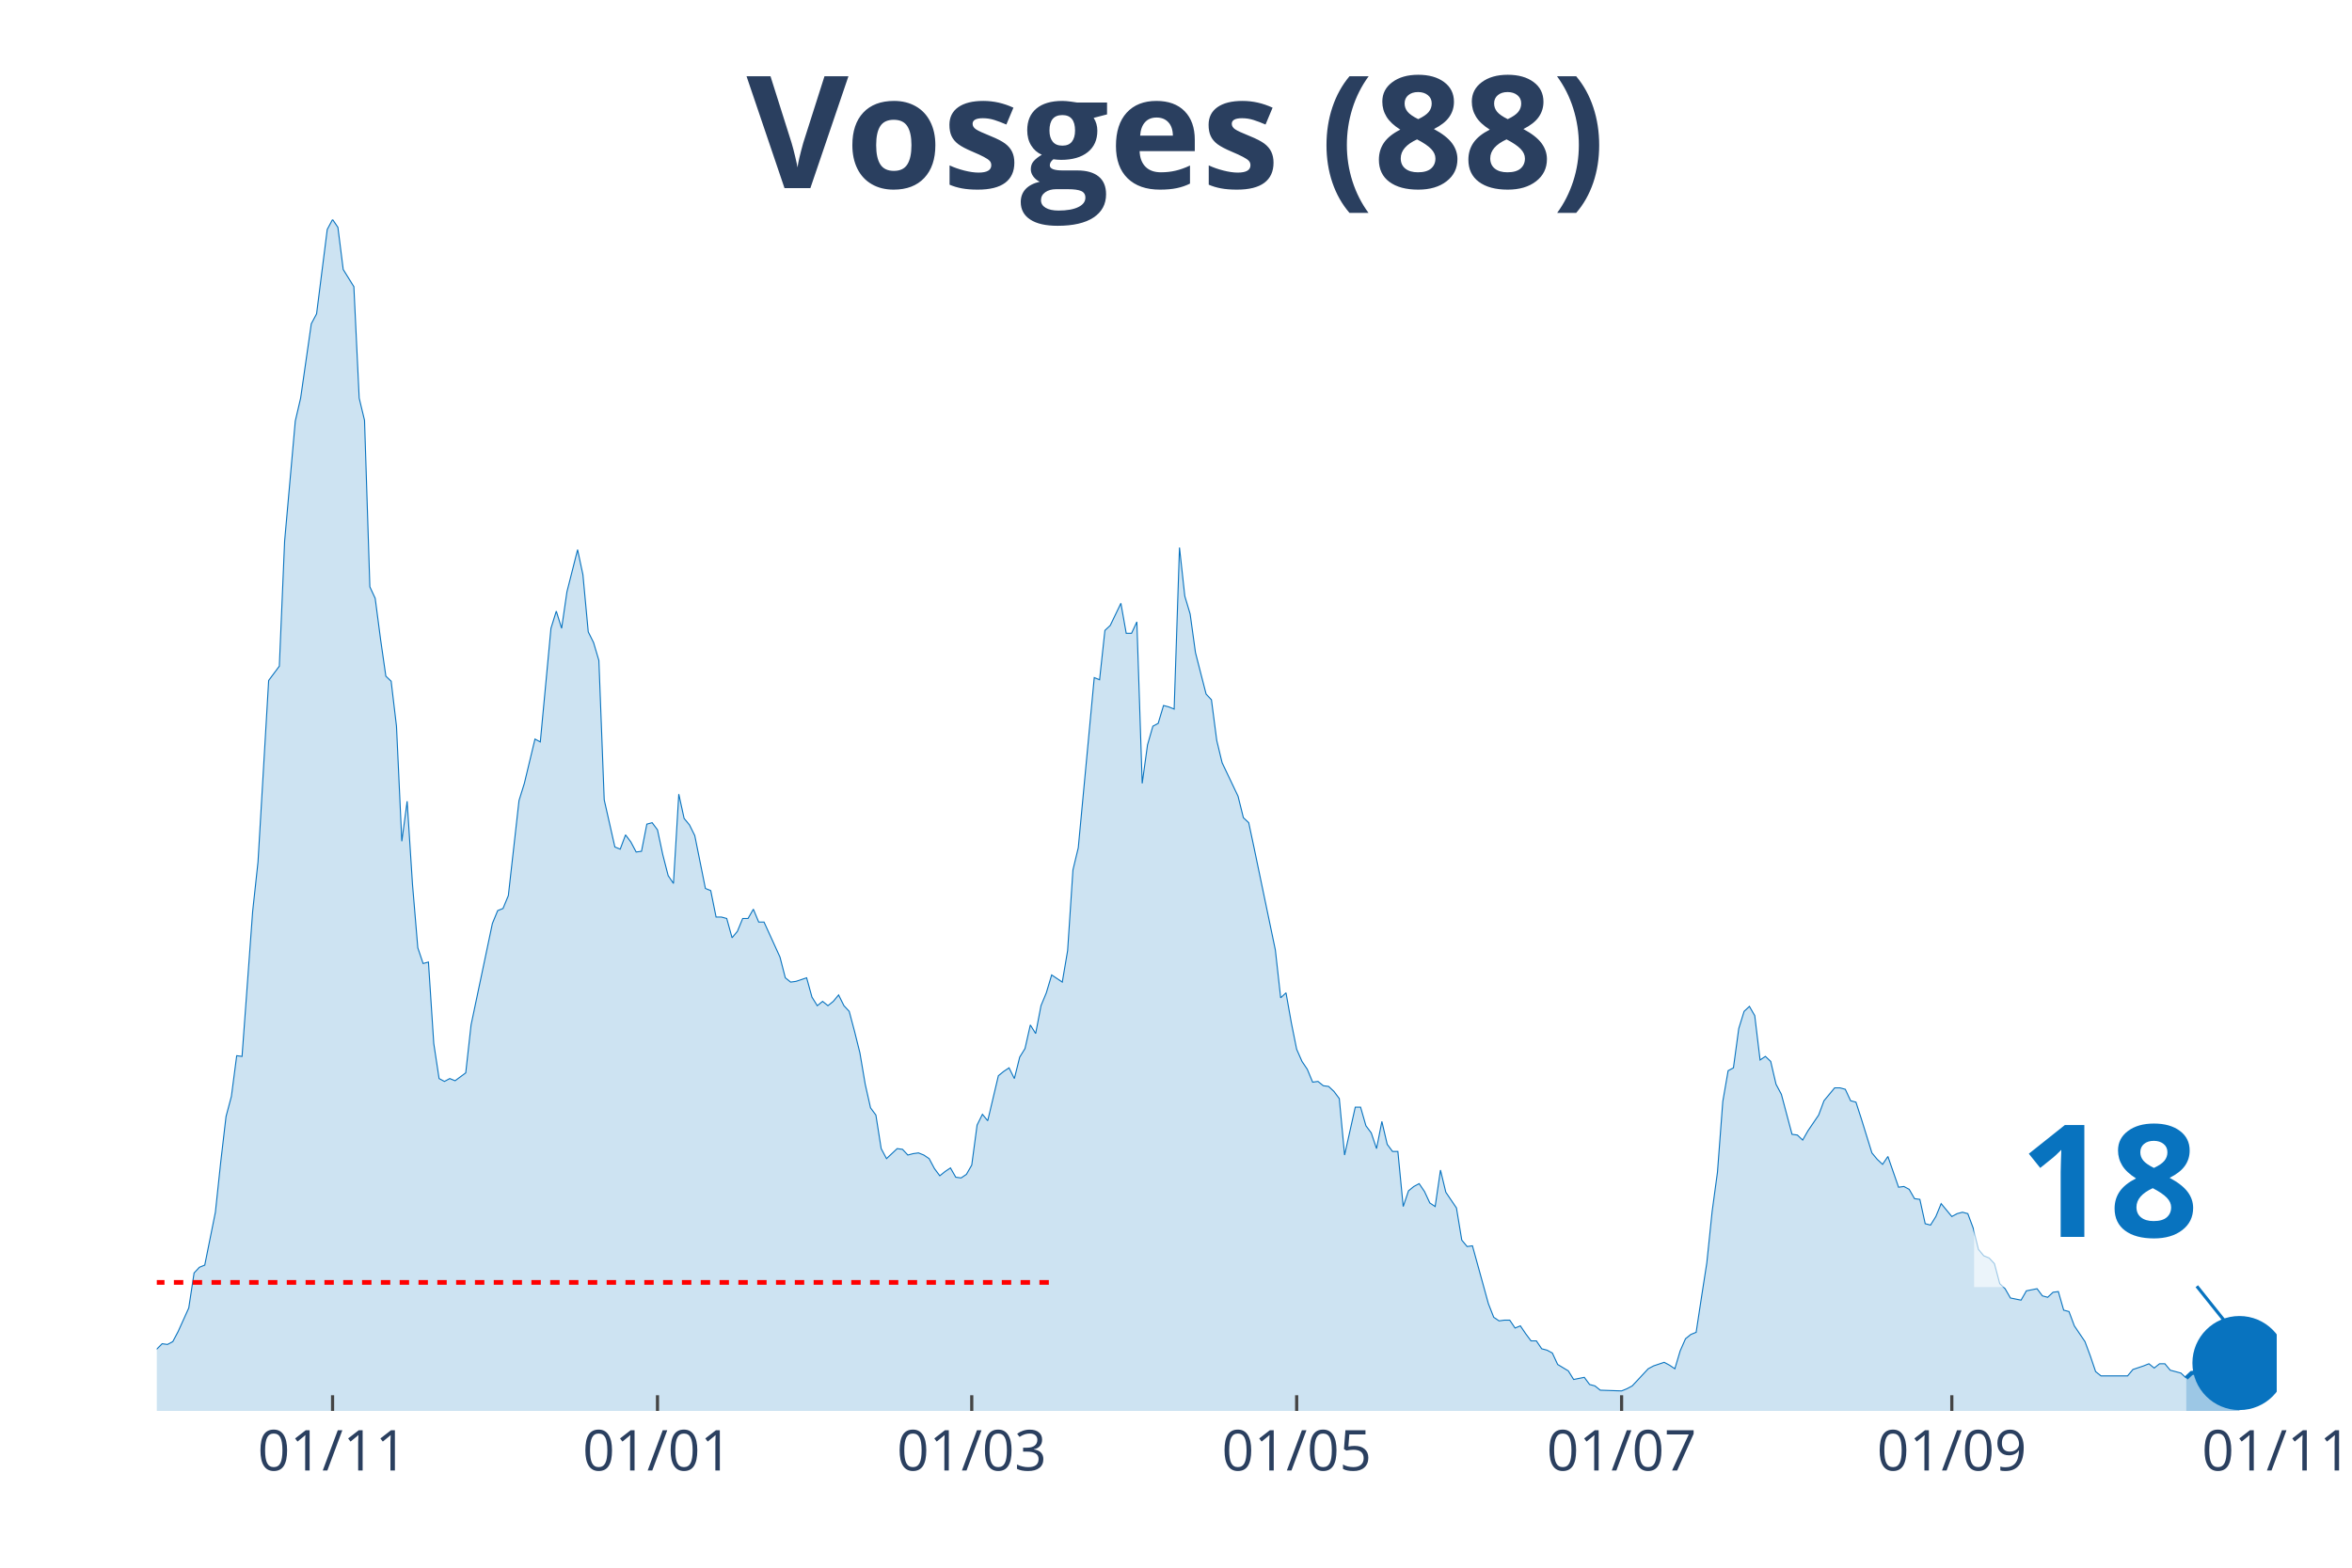
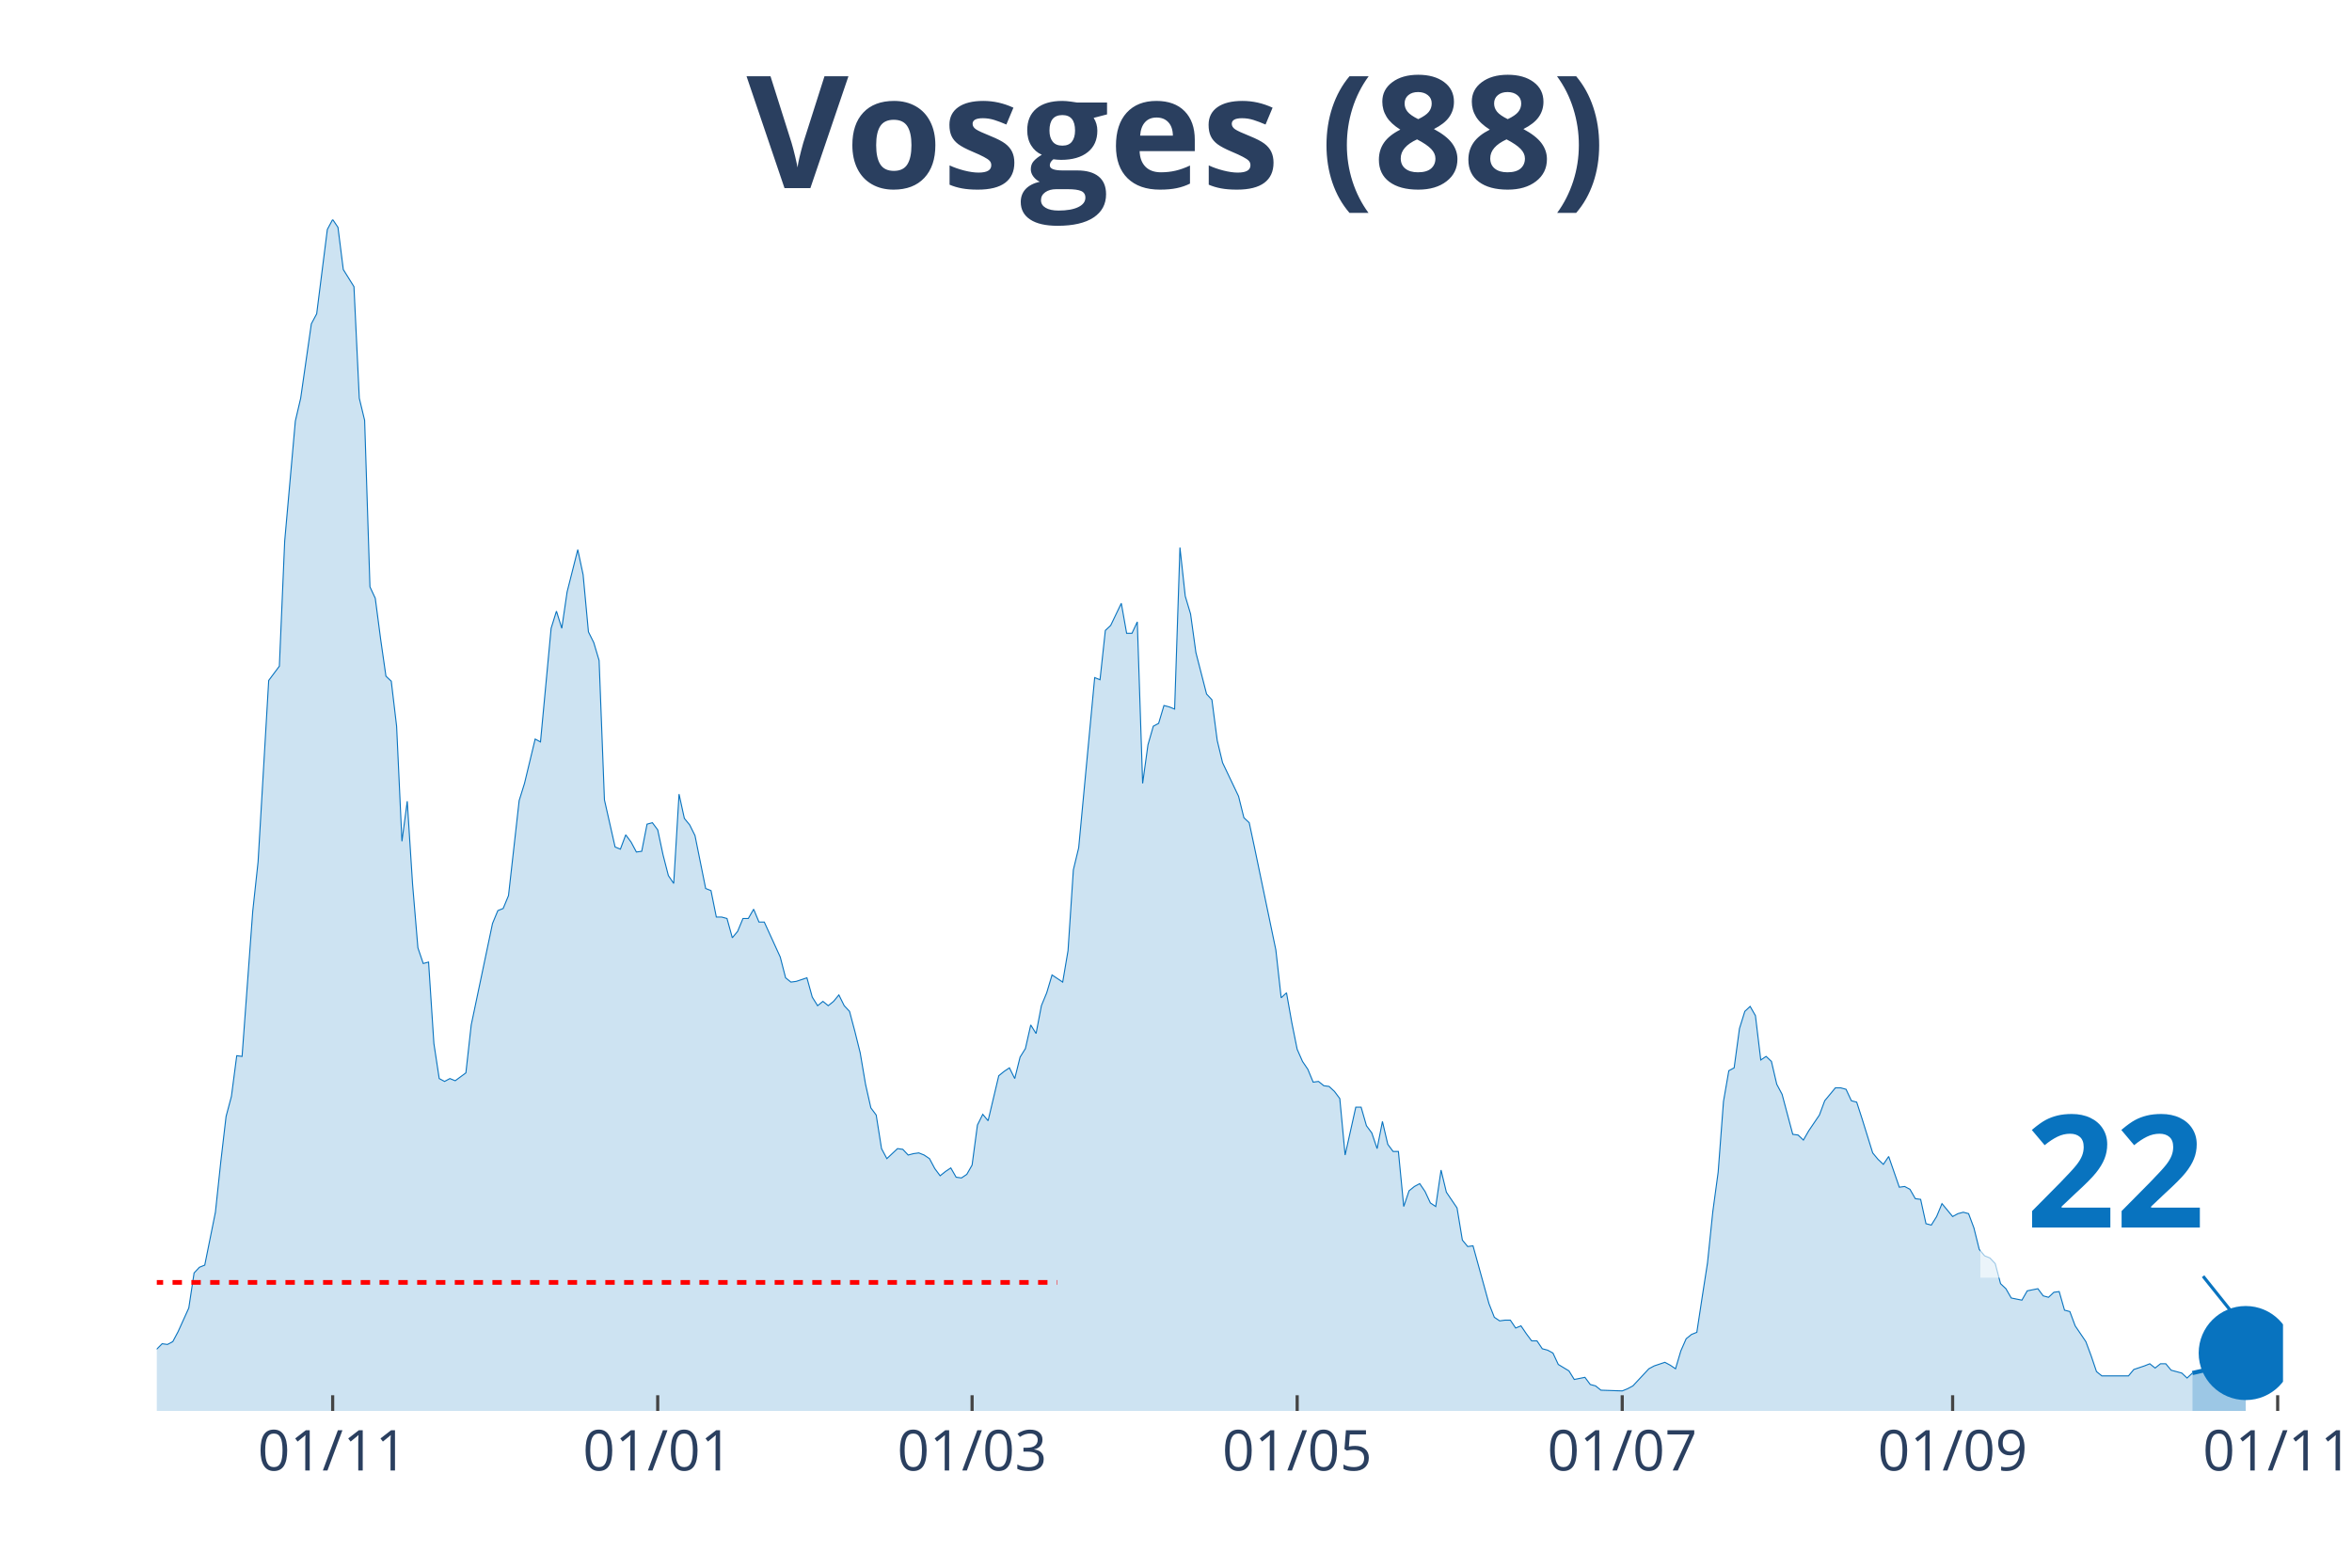
<svg xmlns="http://www.w3.org/2000/svg" class="main-svg" width="1125" height="750" style="" viewBox="0 0 750 500">
  <rect x="0" y="0" width="750" height="500" style="fill: rgb(0, 0, 0); fill-opacity: 0;" />
-   <defs id="defs-bd397e">
+   <defs id="defs-f1aad2">
    <g class="clips">
-       <clipPath id="clipbd397exyplot" class="plotclip">
-         <rect width="676" height="380" />
+       <clipPath id="clipf1aad2xyplot" class="plotclip">
+         <rect width="678" height="380" />
      </clipPath>
-       <clipPath class="axesclip" id="clipbd397ex">
-         <rect x="50" y="0" width="676" height="500" />
+       <clipPath class="axesclip" id="clipf1aad2x">
+         <rect x="50" y="0" width="678" height="500" />
      </clipPath>
-       <clipPath class="axesclip" id="clipbd397ey">
+       <clipPath class="axesclip" id="clipf1aad2y">
        <rect x="0" y="70" width="750" height="380" />
      </clipPath>
-       <clipPath class="axesclip" id="clipbd397exy">
-         <rect x="50" y="70" width="676" height="380" />
+       <clipPath class="axesclip" id="clipf1aad2xy">
+         <rect x="50" y="70" width="678" height="380" />
      </clipPath>
    </g>
    <g class="gradients" />
  </defs>
  <g class="bglayer">
-     <rect class="bg" x="50" y="70" width="676" height="380" style="fill: rgb(0, 0, 0); fill-opacity: 0; stroke-width: 0;" />
+     <rect class="bg" x="50" y="70" width="678" height="380" style="fill: rgb(0, 0, 0); fill-opacity: 0; stroke-width: 0;" />
  </g>
  <g class="layer-below">
    <g class="imagelayer" />
    <g class="shapelayer" />
  </g>
  <g class="cartesianlayer">
    <g class="subplot xy">
      <g class="layer-subplot">
        <g class="shapelayer" />
        <g class="imagelayer" />
      </g>
      <g class="gridlayer">
        <g class="x">
-           <path class="xgrid crisp" transform="translate(106.05,0)" d="M0,70v380" style="stroke: rgb(255, 255, 255); stroke-opacity: 1; stroke-width: 1px;" />
-           <path class="xgrid crisp" transform="translate(209.66,0)" d="M0,70v380" style="stroke: rgb(255, 255, 255); stroke-opacity: 1; stroke-width: 1px;" />
-           <path class="xgrid crisp" transform="translate(309.87,0)" d="M0,70v380" style="stroke: rgb(255, 255, 255); stroke-opacity: 1; stroke-width: 1px;" />
-           <path class="xgrid crisp" transform="translate(413.48,0)" d="M0,70v380" style="stroke: rgb(255, 255, 255); stroke-opacity: 1; stroke-width: 1px;" />
-           <path class="xgrid crisp" transform="translate(517.09,0)" d="M0,70v380" style="stroke: rgb(255, 255, 255); stroke-opacity: 1; stroke-width: 1px;" />
-           <path class="xgrid crisp" transform="translate(622.39,0)" d="M0,70v380" style="stroke: rgb(255, 255, 255); stroke-opacity: 1; stroke-width: 1px;" />
+           <path class="xgrid crisp" transform="translate(106.08,0)" d="M0,70v380" style="stroke: rgb(255, 255, 255); stroke-opacity: 1; stroke-width: 1px;" />
+           <path class="xgrid crisp" transform="translate(209.73,0)" d="M0,70v380" style="stroke: rgb(255, 255, 255); stroke-opacity: 1; stroke-width: 1px;" />
+           <path class="xgrid crisp" transform="translate(309.98,0)" d="M0,70v380" style="stroke: rgb(255, 255, 255); stroke-opacity: 1; stroke-width: 1px;" />
+           <path class="xgrid crisp" transform="translate(413.64,0)" d="M0,70v380" style="stroke: rgb(255, 255, 255); stroke-opacity: 1; stroke-width: 1px;" />
+           <path class="xgrid crisp" transform="translate(517.29,0)" d="M0,70v380" style="stroke: rgb(255, 255, 255); stroke-opacity: 1; stroke-width: 1px;" />
+           <path class="xgrid crisp" transform="translate(622.65,0)" d="M0,70v380" style="stroke: rgb(255, 255, 255); stroke-opacity: 1; stroke-width: 1px;" />
+           <path class="xgrid crisp" transform="translate(726.3,0)" d="M0,70v380" style="stroke: rgb(255, 255, 255); stroke-opacity: 1; stroke-width: 1px;" />
        </g>
        <g class="y" />
      </g>
      <g class="zerolinelayer" />
      <path class="xlines-below" />
      <path class="ylines-below" />
      <g class="overlines-below" />
      <g class="xaxislayer-below" />
      <g class="yaxislayer-below" />
      <g class="overaxes-below" />
-       <g class="plot" transform="translate(50, 70)" clip-path="url('#clipbd397exyplot')">
+       <g class="plot" transform="translate(50, 70)" clip-path="url('#clipf1aad2xyplot')">
        <g class="scatterlayer mlayer">
-           <g class="trace scatter tracec00b8b" style="stroke-miterlimit: 2;">
+           <g class="trace scatter traceb4d668" style="stroke-miterlimit: 2;">
            <g class="fills">
              <g>
-                 <path class="js-fill" d="M647.13,380L-230.99,380L-230.99,373.85L-224.2,373.85L-222.5,373.85L-191.93,376.81L-190.23,376.12L-161.36,378.18L-159.66,377.26L-139.28,375.9L-137.58,372.93L-135.88,373.62L-134.18,370.65L-130.78,364.5L-129.09,362.9L-122.29,363.82L-120.59,369.29L-115.5,369.97L-113.8,371.57L-93.42,377.04L-91.72,377.04L-83.23,369.06L-81.53,369.29L-79.83,369.29L-78.13,371.34L-76.43,372.25L-74.73,371.34L-73.04,372.71L-71.34,371.11L-56.05,366.78L-54.35,364.04L-40.76,367.69L-39.07,367.01L-33.97,364.96L-32.27,364.96L-28.87,360.62L-27.18,360.85L-25.48,363.13L-23.78,363.59L-16.98,365.18L-15.29,364.27L-13.59,363.59L-11.89,364.04L-6.79,365.41L-5.1,364.27L-3.4,364.73L-1.7,361.99L1.7,358.57L3.4,358.8L5.1,357.89L6.79,354.7L10.19,347.17L11.89,336L13.59,334.18L15.29,333.5L18.68,316.63L20.38,300.67L22.08,286.08L23.78,279.7L25.48,266.71L27.18,266.93L30.57,220.66L32.27,204.93L35.67,147.03L37.37,144.75L39.07,142.47L40.76,102.58L44.16,64.28L45.86,56.99L49.26,33.28L50.95,30.09L54.35,3.19L56.05,0L57.75,2.51L59.45,15.96L62.84,21.43L64.54,56.99L66.24,64.06L67.94,117.17L69.64,120.82L71.34,133.81L73.04,145.66L74.73,147.26L76.43,161.62L78.13,198.32L79.83,185.55L81.53,212L83.23,232.29L84.92,237.3L86.62,236.84L88.32,262.83L90.02,274L91.72,274.91L93.42,274L95.12,274.69L98.51,272.18L100.21,256.9L107.01,224.54L108.7,220.43L110.4,219.75L112.1,215.64L115.5,185.33L117.2,179.86L120.59,165.72L122.29,166.63L125.69,130.39L127.39,124.92L129.09,130.39L130.78,118.76L134.18,105.31L135.88,113.29L137.58,131.53L139.28,134.95L140.97,140.65L142.67,185.1L146.07,200.14L147.77,200.83L149.47,196.27L151.17,198.55L152.86,201.74L154.56,201.51L156.26,192.85L157.96,192.39L159.66,194.67L161.36,202.65L163.06,209.26L164.75,211.77L166.45,183.28L168.15,191.03L169.85,193.08L171.55,196.5L174.94,213.37L176.64,214.05L178.34,222.48L180.04,222.48L181.74,222.94L183.44,229.09L185.14,227.04L186.83,222.94L188.53,222.94L190.23,219.98L191.93,224.08L193.63,224.08L198.72,235.25L200.42,241.86L202.12,243.23L203.82,243L207.22,241.86L208.91,248.01L210.61,250.75L212.31,249.38L214.01,250.75L215.71,249.38L217.41,247.33L219.11,250.75L220.8,252.57L222.5,258.96L224.2,265.79L225.9,275.82L227.6,283.35L229.3,285.63L230.99,296.34L232.69,299.53L236.09,296.34L237.79,296.57L239.49,298.39L241.19,297.94L242.88,297.71L244.58,298.39L246.28,299.53L247.98,302.72L249.68,305L251.38,303.64L253.08,302.5L254.77,305.46L256.47,305.69L258.17,304.55L259.87,301.58L261.57,288.82L263.27,285.4L264.96,287.45L268.36,273.09L270.06,271.72L271.76,270.58L273.46,274L275.16,267.16L276.85,264.43L278.55,256.9L280.25,259.64L281.95,250.75L283.65,246.65L285.35,240.95L287.05,242.09L288.74,243.23L290.44,233.2L292.14,207.44L293.84,200.37L298.93,146.12L300.63,146.8L302.33,131.07L304.03,129.48L307.43,122.41L309.13,131.99L310.82,131.99L312.52,128.34L314.22,179.86L315.92,167.55L317.62,161.62L319.32,160.71L321.02,155.01L322.71,155.46L324.41,156.15L326.11,104.63L327.81,120.13L329.51,125.83L331.21,138.14L332.9,144.75L334.6,151.36L336.3,153.19L338,166.18L339.7,173.25L344.79,183.96L346.49,190.8L348.19,192.39L349.89,200.37L356.68,232.97L358.38,248.24L360.08,246.65L361.78,256.22L363.48,264.66L365.18,268.53L366.87,271.04L368.57,275.14L370.27,274.91L371.97,276.28L373.67,276.51L375.37,278.1L377.07,280.38L378.76,298.39L382.16,283.12L383.86,283.12L385.56,289.05L387.26,291.33L388.95,296.34L390.65,287.68L392.35,294.97L394.05,297.25L395.75,297.25L397.45,314.81L399.15,309.79L400.84,308.42L402.54,307.51L404.24,310.02L405.94,313.67L407.64,314.81L409.34,303.18L411.04,310.25L414.43,315.26L416.13,325.52L417.83,327.57L419.53,327.34L424.62,345.81L426.32,350.14L428.02,351.28L429.72,351.05L431.42,351.05L433.12,353.56L434.81,352.87L436.51,355.38L438.21,357.66L439.91,357.66L441.61,360.17L443.31,360.62L445.01,361.54L446.7,365.18L450.1,367.23L451.8,369.97L455.2,369.29L456.89,371.57L458.59,372.02L460.29,373.39L467.09,373.62L468.78,372.93L470.48,372.02L472.18,370.2L475.58,366.55L477.28,365.64L480.67,364.5L482.37,365.41L484.07,366.55L485.77,360.85L487.47,356.98L489.17,355.61L490.86,354.93L492.56,343.76L494.26,332.81L495.96,316.4L497.66,303.86L499.36,281.3L501.06,271.49L502.75,270.58L504.45,258.04L506.15,252.57L507.85,250.98L509.55,253.94L511.25,268.07L512.94,266.93L514.64,268.53L516.34,275.82L518.04,279.02L519.74,285.4L521.44,291.78L523.14,292.01L524.83,293.61L526.53,290.64L529.93,285.63L531.63,281.07L535.03,276.96L536.72,276.96L538.42,277.42L540.12,281.07L541.82,281.52L543.52,286.77L546.91,297.71L548.61,299.76L550.31,301.36L552.01,298.85L555.41,308.65L557.11,308.42L558.8,309.33L560.5,312.3L562.2,312.53L563.9,320.28L565.6,320.73L567.3,318L568.99,313.89L570.69,315.94L572.39,318L574.09,317.08L575.79,316.63L577.49,317.08L579.19,321.64L580.88,328.48L582.58,330.53L584.28,331.22L585.98,333.04L587.68,339.42L589.38,341.02L591.08,343.98L594.47,344.67L596.17,341.7L599.57,341.02L601.27,343.3L602.96,343.76L604.66,342.16L606.36,341.93L608.06,347.86L609.76,348.31L611.46,352.87L614.85,357.89L616.55,362.45L618.25,367.46L619.95,368.83L628.44,368.83L630.14,366.78L633.54,365.64L635.24,364.96L636.93,366.32L638.63,364.96L640.33,364.96L642.03,367.01L645.43,367.92L647.13,369.51" style="fill: rgb(8, 115, 191); fill-opacity: 0.2; stroke-width: 0;" />
+                 <path class="js-fill" d="M649.11,380L-231.1,380L-231.1,373.85L-224.3,373.85L-222.6,373.85L-192.02,376.81L-190.32,376.12L-161.43,378.18L-159.73,377.26L-139.34,375.9L-137.64,372.93L-135.94,373.62L-134.24,370.65L-130.84,364.5L-129.14,362.9L-122.35,363.82L-120.65,369.29L-115.55,369.97L-113.85,371.57L-93.46,377.04L-91.76,377.04L-83.26,369.06L-81.56,369.29L-79.86,369.29L-78.17,371.34L-76.47,372.25L-74.77,371.34L-73.07,372.71L-71.37,371.11L-56.08,366.78L-54.38,364.04L-40.78,367.69L-39.08,367.01L-33.98,364.96L-32.29,364.96L-28.89,360.62L-27.19,360.85L-25.49,363.13L-23.79,363.59L-16.99,365.18L-15.29,364.27L-13.59,363.59L-11.89,364.04L-6.8,365.41L-5.1,364.27L-3.4,364.73L-1.7,361.99L1.7,358.57L3.4,358.8L5.1,357.89L6.8,354.7L10.2,347.17L11.89,336L13.59,334.18L15.29,333.5L18.69,316.63L20.39,300.67L22.09,286.08L23.79,279.7L25.49,266.71L27.19,266.93L30.59,220.66L32.29,204.93L35.68,147.03L37.38,144.75L39.08,142.47L40.78,102.58L44.18,64.28L45.88,56.99L49.28,33.28L50.98,30.09L54.38,3.19L56.08,0L57.77,2.51L59.47,15.96L62.87,21.43L64.57,56.99L66.27,64.06L67.97,117.17L69.67,120.82L71.37,133.81L73.07,145.66L74.77,147.26L76.47,161.62L78.17,198.32L79.86,185.55L81.56,212L83.26,232.29L84.96,237.3L86.66,236.84L88.36,262.83L90.06,274L91.76,274.91L93.46,274L95.16,274.69L98.56,272.18L100.26,256.9L107.05,224.54L108.75,220.43L110.45,219.75L112.15,215.64L115.55,185.33L117.25,179.86L120.65,165.72L122.35,166.63L125.74,130.39L127.44,124.92L129.14,130.39L130.84,118.76L134.24,105.31L135.94,113.29L137.64,131.53L139.34,134.95L141.04,140.65L142.74,185.1L146.14,200.14L147.83,200.83L149.53,196.27L151.23,198.55L152.93,201.74L154.63,201.51L156.33,192.85L158.03,192.39L159.73,194.67L161.43,202.65L163.13,209.26L164.83,211.77L166.53,183.28L168.23,191.03L169.92,193.08L171.62,196.5L175.02,213.37L176.72,214.05L178.42,222.48L180.12,222.48L181.82,222.94L183.52,229.09L185.22,227.04L186.92,222.94L188.62,222.94L190.32,219.98L192.02,224.08L193.71,224.08L198.81,235.25L200.51,241.86L202.21,243.23L203.91,243L207.31,241.86L209.01,248.01L210.71,250.75L212.41,249.38L214.11,250.75L215.8,249.38L217.5,247.33L219.2,250.75L220.9,252.57L222.6,258.96L224.3,265.79L226,275.82L227.7,283.35L229.4,285.63L231.1,296.34L232.8,299.53L236.2,296.34L237.89,296.57L239.59,298.39L241.29,297.94L242.99,297.71L244.69,298.39L246.39,299.53L248.09,302.72L249.79,305L251.49,303.64L253.19,302.5L254.89,305.46L256.59,305.69L258.29,304.55L259.98,301.58L261.68,288.82L263.38,285.4L265.08,287.45L268.48,273.09L270.18,271.72L271.88,270.58L273.58,274L275.28,267.16L276.98,264.43L278.68,256.9L280.38,259.64L282.08,250.75L283.77,246.65L285.47,240.95L287.17,242.09L288.87,243.23L290.57,233.2L292.27,207.44L293.97,200.37L299.07,146.12L300.77,146.8L302.47,131.07L304.17,129.48L307.56,122.41L309.26,131.99L310.96,131.99L312.66,128.34L314.36,179.86L316.06,167.55L317.76,161.62L319.46,160.71L321.16,155.01L322.86,155.46L324.56,156.15L326.26,104.63L327.95,120.13L329.65,125.83L331.35,138.14L333.05,144.75L334.75,151.36L336.45,153.19L338.15,166.18L339.85,173.25L344.95,183.96L346.65,190.8L348.35,192.39L350.05,200.37L356.84,232.97L358.54,248.24L360.24,246.65L361.94,256.22L363.64,264.66L365.34,268.53L367.04,271.04L368.74,275.14L370.44,274.91L372.14,276.28L373.83,276.51L375.53,278.1L377.23,280.38L378.93,298.39L382.33,283.12L384.03,283.12L385.73,289.05L387.43,291.33L389.13,296.34L390.83,287.68L392.53,294.97L394.23,297.25L395.92,297.25L397.62,314.81L399.32,309.79L401.02,308.42L402.72,307.51L404.42,310.02L406.12,313.67L407.82,314.81L409.52,303.18L411.22,310.25L414.62,315.26L416.32,325.52L418.02,327.57L419.71,327.34L424.81,345.81L426.51,350.14L428.21,351.28L429.91,351.05L431.61,351.05L433.31,353.56L435.01,352.87L436.71,355.38L438.41,357.66L440.11,357.66L441.8,360.17L443.5,360.62L445.2,361.54L446.9,365.18L450.3,367.23L452,369.97L455.4,369.29L457.1,371.57L458.8,372.02L460.5,373.39L467.29,373.62L468.99,372.93L470.69,372.02L472.39,370.2L475.79,366.55L477.49,365.64L480.89,364.5L482.59,365.41L484.29,366.55L485.98,360.85L487.68,356.98L489.38,355.61L491.08,354.93L492.78,343.76L494.48,332.81L496.18,316.4L497.88,303.86L499.58,281.3L501.28,271.49L502.98,270.58L504.68,258.04L506.38,252.57L508.08,250.98L509.77,253.94L511.47,268.07L513.17,266.93L514.87,268.53L516.57,275.82L518.27,279.02L519.97,285.4L521.67,291.78L523.37,292.01L525.07,293.61L526.77,290.64L530.17,285.63L531.86,281.07L535.26,276.96L536.96,276.96L538.66,277.42L540.36,281.07L542.06,281.52L543.76,286.77L547.16,297.71L548.86,299.76L550.56,301.36L552.26,298.85L555.65,308.65L557.35,308.42L559.05,309.33L560.75,312.3L562.45,312.53L564.15,320.28L565.85,320.73L567.55,318L569.25,313.89L570.95,315.94L572.65,318L574.35,317.08L576.05,316.63L577.74,317.08L579.44,321.64L581.14,328.48L582.84,330.53L584.54,331.22L586.24,333.04L587.94,339.42L589.64,341.02L591.34,343.98L594.74,344.67L596.44,341.7L599.83,341.02L601.53,343.3L603.23,343.76L604.93,342.16L606.63,341.93L608.33,347.86L610.03,348.31L611.73,352.87L615.13,357.89L616.83,362.45L618.53,367.46L620.23,368.83L628.72,368.83L630.42,366.78L633.82,365.64L635.52,364.96L637.22,366.32L638.92,364.96L640.62,364.96L642.32,367.01L645.71,367.92L647.41,369.51L649.11,367.92" style="fill: rgb(8, 115, 191); fill-opacity: 0.2; stroke-width: 0;" />
              </g>
            </g>
            <g class="errorbars" />
            <g class="lines">
-               <path class="js-line" d="M-230.99,373.85L-224.2,373.85L-222.5,373.85L-191.93,376.81L-190.23,376.12L-161.36,378.18L-159.66,377.26L-139.28,375.9L-137.58,372.93L-135.88,373.62L-134.18,370.65L-130.78,364.5L-129.09,362.9L-122.29,363.82L-120.59,369.29L-115.5,369.97L-113.8,371.57L-93.42,377.04L-91.72,377.04L-83.23,369.06L-81.53,369.29L-79.83,369.29L-78.13,371.34L-76.43,372.25L-74.73,371.34L-73.04,372.71L-71.34,371.11L-56.05,366.78L-54.35,364.04L-40.76,367.69L-39.07,367.01L-33.97,364.96L-32.27,364.96L-28.87,360.62L-27.18,360.85L-25.48,363.13L-23.78,363.59L-16.98,365.18L-15.29,364.27L-13.59,363.59L-11.89,364.04L-6.79,365.41L-5.1,364.27L-3.4,364.73L-1.7,361.99L1.7,358.57L3.4,358.8L5.1,357.89L6.79,354.7L10.19,347.17L11.89,336L13.59,334.18L15.29,333.5L18.68,316.63L20.38,300.67L22.08,286.08L23.78,279.7L25.48,266.71L27.18,266.93L30.57,220.66L32.27,204.93L35.67,147.03L37.37,144.75L39.07,142.47L40.76,102.58L44.16,64.28L45.86,56.99L49.26,33.28L50.95,30.09L54.35,3.19L56.05,0L57.75,2.51L59.45,15.96L62.84,21.43L64.54,56.99L66.24,64.06L67.94,117.17L69.64,120.82L71.34,133.81L73.04,145.66L74.73,147.26L76.43,161.62L78.13,198.32L79.83,185.55L81.53,212L83.23,232.29L84.92,237.3L86.62,236.84L88.32,262.83L90.02,274L91.72,274.91L93.42,274L95.12,274.69L98.51,272.18L100.21,256.9L107.01,224.54L108.7,220.43L110.4,219.75L112.1,215.64L115.5,185.33L117.2,179.86L120.59,165.72L122.29,166.63L125.69,130.39L127.39,124.92L129.09,130.39L130.78,118.76L134.18,105.31L135.88,113.29L137.58,131.53L139.28,134.95L140.97,140.65L142.67,185.1L146.07,200.14L147.77,200.83L149.47,196.27L151.17,198.55L152.86,201.74L154.56,201.51L156.26,192.85L157.96,192.39L159.66,194.67L161.36,202.65L163.06,209.26L164.75,211.77L166.45,183.28L168.15,191.03L169.85,193.08L171.55,196.5L174.94,213.37L176.64,214.05L178.34,222.48L180.04,222.48L181.74,222.94L183.44,229.09L185.14,227.04L186.83,222.94L188.53,222.94L190.23,219.98L191.93,224.08L193.63,224.08L198.72,235.25L200.42,241.86L202.12,243.23L203.82,243L207.22,241.86L208.91,248.01L210.61,250.75L212.31,249.38L214.01,250.75L215.71,249.38L217.41,247.33L219.11,250.75L220.8,252.57L222.5,258.96L224.2,265.79L225.9,275.82L227.6,283.35L229.3,285.63L230.99,296.34L232.69,299.53L236.09,296.34L237.79,296.57L239.49,298.39L241.19,297.94L242.88,297.71L244.58,298.39L246.28,299.53L247.98,302.72L249.68,305L251.38,303.64L253.08,302.5L254.77,305.46L256.47,305.69L258.17,304.55L259.87,301.58L261.57,288.82L263.27,285.4L264.96,287.45L268.36,273.09L270.06,271.72L271.76,270.58L273.46,274L275.16,267.16L276.85,264.43L278.55,256.9L280.25,259.64L281.95,250.75L283.65,246.65L285.35,240.95L287.05,242.09L288.74,243.23L290.44,233.2L292.14,207.44L293.84,200.37L298.93,146.12L300.63,146.8L302.33,131.07L304.03,129.48L307.43,122.41L309.13,131.99L310.82,131.99L312.52,128.34L314.22,179.86L315.92,167.55L317.62,161.62L319.32,160.71L321.02,155.01L322.71,155.46L324.41,156.15L326.11,104.63L327.81,120.13L329.51,125.83L331.21,138.14L332.9,144.75L334.6,151.36L336.3,153.19L338,166.18L339.7,173.25L344.79,183.96L346.49,190.8L348.19,192.39L349.89,200.37L356.68,232.97L358.38,248.24L360.08,246.65L361.78,256.22L363.48,264.66L365.18,268.53L366.87,271.04L368.57,275.14L370.27,274.91L371.97,276.28L373.67,276.51L375.37,278.1L377.07,280.38L378.76,298.39L382.16,283.12L383.86,283.12L385.56,289.05L387.26,291.33L388.95,296.34L390.65,287.68L392.35,294.97L394.05,297.25L395.75,297.25L397.45,314.81L399.15,309.79L400.84,308.42L402.54,307.51L404.24,310.02L405.94,313.67L407.64,314.81L409.34,303.18L411.04,310.25L414.43,315.26L416.13,325.52L417.83,327.57L419.53,327.34L424.62,345.81L426.32,350.14L428.02,351.28L429.72,351.05L431.42,351.05L433.12,353.56L434.81,352.87L436.51,355.38L438.21,357.66L439.91,357.66L441.61,360.17L443.31,360.62L445.01,361.54L446.7,365.18L450.1,367.23L451.8,369.97L455.2,369.29L456.89,371.57L458.59,372.02L460.29,373.39L467.09,373.62L468.78,372.93L470.48,372.02L472.18,370.2L475.58,366.55L477.28,365.64L480.67,364.5L482.37,365.41L484.07,366.55L485.77,360.85L487.47,356.98L489.17,355.61L490.86,354.93L492.56,343.76L494.26,332.81L495.96,316.4L497.66,303.86L499.36,281.3L501.06,271.49L502.75,270.58L504.45,258.04L506.15,252.57L507.85,250.98L509.55,253.94L511.25,268.07L512.94,266.93L514.64,268.53L516.34,275.82L518.04,279.02L519.74,285.4L521.44,291.78L523.14,292.01L524.83,293.61L526.53,290.64L529.93,285.63L531.63,281.07L535.03,276.96L536.72,276.96L538.42,277.42L540.12,281.07L541.82,281.52L543.52,286.77L546.91,297.71L548.61,299.76L550.31,301.36L552.01,298.85L555.41,308.65L557.11,308.42L558.8,309.33L560.5,312.3L562.2,312.53L563.9,320.28L565.6,320.73L567.3,318L568.99,313.89L570.69,315.94L572.39,318L574.09,317.08L575.79,316.63L577.49,317.08L579.19,321.64L580.88,328.48L582.58,330.53L584.28,331.22L585.98,333.04L587.68,339.42L589.38,341.02L591.08,343.98L594.47,344.67L596.17,341.7L599.57,341.02L601.27,343.3L602.96,343.76L604.66,342.16L606.36,341.93L608.06,347.86L609.76,348.31L611.46,352.87L614.85,357.89L616.55,362.45L618.25,367.46L619.95,368.83L628.44,368.83L630.14,366.78L633.54,365.64L635.24,364.96L636.93,366.32L638.63,364.96L640.33,364.96L642.03,367.01L645.43,367.92L647.13,369.51" style="vector-effect: non-scaling-stroke; fill: none; stroke: rgb(8, 115, 191); stroke-opacity: 1; stroke-width: 0.5px; opacity: 1;" />
+               <path class="js-line" d="M-231.1,373.85L-224.3,373.85L-222.6,373.85L-192.02,376.81L-190.32,376.12L-161.43,378.18L-159.73,377.26L-139.34,375.9L-137.64,372.93L-135.94,373.62L-134.24,370.65L-130.84,364.5L-129.14,362.9L-122.35,363.82L-120.65,369.29L-115.55,369.97L-113.85,371.57L-93.46,377.04L-91.76,377.04L-83.26,369.06L-81.56,369.29L-79.86,369.29L-78.17,371.34L-76.47,372.25L-74.77,371.34L-73.07,372.71L-71.37,371.11L-56.08,366.78L-54.38,364.04L-40.78,367.69L-39.08,367.01L-33.98,364.96L-32.29,364.96L-28.89,360.62L-27.19,360.85L-25.49,363.13L-23.79,363.59L-16.99,365.18L-15.29,364.27L-13.59,363.59L-11.89,364.04L-6.8,365.41L-5.1,364.27L-3.4,364.73L-1.7,361.99L1.7,358.57L3.4,358.8L5.1,357.89L6.8,354.7L10.2,347.17L11.89,336L13.59,334.18L15.29,333.5L18.69,316.63L20.39,300.67L22.09,286.08L23.79,279.7L25.49,266.71L27.19,266.93L30.59,220.66L32.29,204.93L35.68,147.03L37.38,144.75L39.08,142.47L40.78,102.58L44.18,64.28L45.88,56.99L49.28,33.28L50.98,30.09L54.38,3.19L56.08,0L57.77,2.51L59.47,15.96L62.87,21.43L64.57,56.99L66.27,64.06L67.97,117.17L69.67,120.82L71.37,133.81L73.07,145.66L74.77,147.26L76.47,161.62L78.17,198.32L79.86,185.55L81.56,212L83.26,232.29L84.96,237.3L86.66,236.84L88.36,262.83L90.06,274L91.76,274.91L93.46,274L95.16,274.69L98.56,272.18L100.26,256.9L107.05,224.54L108.75,220.43L110.45,219.75L112.15,215.64L115.55,185.33L117.25,179.86L120.65,165.72L122.35,166.63L125.74,130.39L127.44,124.92L129.14,130.39L130.84,118.76L134.24,105.31L135.94,113.29L137.64,131.53L139.34,134.95L141.04,140.65L142.74,185.1L146.14,200.14L147.83,200.83L149.53,196.27L151.23,198.55L152.93,201.74L154.63,201.51L156.33,192.85L158.03,192.39L159.73,194.67L161.43,202.65L163.13,209.26L164.83,211.77L166.53,183.28L168.23,191.03L169.92,193.08L171.62,196.5L175.02,213.37L176.72,214.05L178.42,222.48L180.12,222.48L181.82,222.94L183.52,229.09L185.22,227.04L186.92,222.94L188.62,222.94L190.32,219.98L192.02,224.08L193.71,224.08L198.81,235.25L200.51,241.86L202.21,243.23L203.91,243L207.31,241.86L209.01,248.01L210.71,250.75L212.41,249.38L214.11,250.75L215.8,249.38L217.5,247.33L219.2,250.75L220.9,252.57L222.6,258.96L224.3,265.79L226,275.82L227.7,283.35L229.4,285.63L231.1,296.34L232.8,299.53L236.2,296.34L237.89,296.57L239.59,298.39L241.29,297.94L242.99,297.71L244.69,298.39L246.39,299.53L248.09,302.72L249.79,305L251.49,303.64L253.19,302.5L254.89,305.46L256.59,305.69L258.29,304.55L259.98,301.58L261.68,288.82L263.38,285.4L265.08,287.45L268.48,273.09L270.18,271.72L271.88,270.58L273.58,274L275.28,267.16L276.98,264.43L278.68,256.9L280.38,259.64L282.08,250.75L283.77,246.65L285.47,240.95L287.17,242.09L288.87,243.23L290.57,233.2L292.27,207.44L293.97,200.37L299.07,146.12L300.77,146.8L302.47,131.07L304.17,129.48L307.56,122.41L309.26,131.99L310.96,131.99L312.66,128.34L314.36,179.86L316.06,167.55L317.76,161.62L319.46,160.71L321.16,155.01L322.86,155.46L324.56,156.15L326.26,104.63L327.95,120.13L329.65,125.83L331.35,138.14L333.05,144.75L334.75,151.36L336.45,153.19L338.15,166.18L339.85,173.25L344.95,183.96L346.65,190.8L348.35,192.39L350.05,200.37L356.84,232.97L358.54,248.24L360.24,246.65L361.94,256.22L363.64,264.66L365.34,268.53L367.04,271.04L368.74,275.14L370.44,274.91L372.14,276.28L373.83,276.51L375.53,278.1L377.23,280.38L378.93,298.39L382.33,283.12L384.03,283.12L385.73,289.05L387.43,291.33L389.13,296.34L390.83,287.68L392.53,294.97L394.23,297.25L395.92,297.25L397.62,314.81L399.32,309.79L401.02,308.42L402.72,307.51L404.42,310.02L406.12,313.67L407.82,314.81L409.52,303.18L411.22,310.25L414.62,315.26L416.32,325.52L418.02,327.57L419.71,327.34L424.81,345.81L426.51,350.14L428.21,351.28L429.91,351.05L431.61,351.05L433.31,353.56L435.01,352.87L436.71,355.38L438.41,357.66L440.11,357.66L441.8,360.17L443.5,360.62L445.2,361.54L446.9,365.18L450.3,367.23L452,369.97L455.4,369.29L457.1,371.57L458.8,372.02L460.5,373.39L467.29,373.62L468.99,372.93L470.69,372.02L472.39,370.2L475.79,366.55L477.49,365.64L480.89,364.5L482.59,365.41L484.29,366.55L485.98,360.85L487.68,356.98L489.38,355.61L491.08,354.93L492.78,343.76L494.48,332.81L496.18,316.4L497.88,303.86L499.58,281.3L501.28,271.49L502.98,270.58L504.68,258.04L506.38,252.57L508.08,250.98L509.77,253.94L511.47,268.07L513.17,266.93L514.87,268.53L516.57,275.82L518.27,279.02L519.97,285.4L521.67,291.78L523.37,292.01L525.07,293.61L526.77,290.64L530.17,285.63L531.86,281.07L535.26,276.96L536.96,276.96L538.66,277.42L540.36,281.07L542.06,281.52L543.76,286.77L547.16,297.71L548.86,299.76L550.56,301.36L552.26,298.85L555.65,308.65L557.35,308.42L559.05,309.33L560.75,312.3L562.45,312.53L564.15,320.28L565.85,320.73L567.55,318L569.25,313.89L570.95,315.94L572.65,318L574.35,317.08L576.05,316.63L577.74,317.08L579.44,321.64L581.14,328.48L582.84,330.53L584.54,331.22L586.24,333.04L587.94,339.42L589.64,341.02L591.34,343.98L594.74,344.67L596.44,341.7L599.83,341.02L601.53,343.3L603.23,343.76L604.93,342.16L606.63,341.93L608.33,347.86L610.03,348.31L611.73,352.87L615.13,357.89L616.83,362.45L618.53,367.46L620.23,368.83L628.72,368.83L630.42,366.78L633.82,365.64L635.52,364.96L637.22,366.32L638.92,364.96L640.62,364.96L642.32,367.01L645.71,367.92L647.41,369.51L649.11,367.92" style="vector-effect: non-scaling-stroke; fill: none; stroke: rgb(8, 115, 191); stroke-opacity: 1; stroke-width: 0.5px; opacity: 1;" />
            </g>
            <g class="points" />
            <g class="text" />
          </g>
-           <g class="trace scatter tracef1a1af" style="stroke-miterlimit: 2;">
+           <g class="trace scatter tracef8e332" style="stroke-miterlimit: 2;">
            <g class="fills">
              <g>
-                 <path class="js-fill" d="M664.11,380L647.13,380L647.13,369.51L648.82,367.92L650.52,367.69L655.62,366.32L657.32,365.64L659.02,363.36L660.71,363.59L662.41,364.73L664.11,364.73" style="fill: rgb(8, 115, 191); fill-opacity: 0.4; stroke-width: 0;" />
+                 <path class="js-fill" d="M666.11,380L649.11,380L649.11,367.92L655.91,366.32L657.61,365.64L659.31,363.36L661.01,363.59L662.71,364.73L664.41,364.73L666.11,361.54" style="fill: rgb(8, 115, 191); fill-opacity: 0.4; stroke-width: 0;" />
              </g>
            </g>
            <g class="errorbars" />
            <g class="lines">
-               <path class="js-line" d="M647.13,369.51L648.82,367.92L650.52,367.69L655.62,366.32L657.32,365.64L659.02,363.36L660.71,363.59L662.41,364.73L664.11,364.73" style="vector-effect: non-scaling-stroke; fill: none; stroke: rgb(8, 115, 191); stroke-opacity: 1; stroke-width: 2px; opacity: 1;" />
+               <path class="js-line" d="M649.11,367.92L655.91,366.32L657.61,365.64L659.31,363.36L661.01,363.59L662.71,364.73L664.41,364.73L666.11,361.54" style="vector-effect: non-scaling-stroke; fill: none; stroke: rgb(8, 115, 191); stroke-opacity: 1; stroke-width: 2px; opacity: 1;" />
            </g>
            <g class="points" />
            <g class="text" />
          </g>
-           <g class="trace scatter traceb7ff47" style="stroke-miterlimit: 2; opacity: 1;">
+           <g class="trace scatter trace29409a" style="stroke-miterlimit: 2; opacity: 1;">
            <g class="fills" />
            <g class="errorbars" />
            <g class="lines" />
            <g class="points">
-               <path class="point" transform="translate(664.11,364.73)" d="M15,0A15,15 0 1,1 0,-15A15,15 0 0,1 15,0Z" style="opacity: 1; stroke-width: 0px; fill: rgb(8, 115, 191); fill-opacity: 1;" />
+               <path class="point" transform="translate(666.11,361.54)" d="M15,0A15,15 0 1,1 0,-15A15,15 0 0,1 15,0Z" style="opacity: 1; stroke-width: 0px; fill: rgb(8, 115, 191); fill-opacity: 1;" />
            </g>
            <g class="text" />
          </g>
        </g>
      </g>
      <g class="overplot" />
      <path class="xlines-above crisp" style="fill: none; stroke-width: 1px; stroke: rgb(0, 0, 0); stroke-opacity: 0;" d="" />
      <path class="ylines-above crisp" style="fill: none;" d="M0,0" />
      <g class="overlines-above" />
      <g class="xaxislayer-above">
-         <path class="xtick ticks crisp" d="M0,450v-5" transform="translate(106.05,0)" style="stroke: rgb(68, 68, 68); stroke-opacity: 1; stroke-width: 1px;" />
-         <path class="xtick ticks crisp" d="M0,450v-5" transform="translate(209.66,0)" style="stroke: rgb(68, 68, 68); stroke-opacity: 1; stroke-width: 1px;" />
-         <path class="xtick ticks crisp" d="M0,450v-5" transform="translate(309.87,0)" style="stroke: rgb(68, 68, 68); stroke-opacity: 1; stroke-width: 1px;" />
-         <path class="xtick ticks crisp" d="M0,450v-5" transform="translate(413.48,0)" style="stroke: rgb(68, 68, 68); stroke-opacity: 1; stroke-width: 1px;" />
-         <path class="xtick ticks crisp" d="M0,450v-5" transform="translate(517.09,0)" style="stroke: rgb(68, 68, 68); stroke-opacity: 1; stroke-width: 1px;" />
-         <path class="xtick ticks crisp" d="M0,450v-5" transform="translate(622.39,0)" style="stroke: rgb(68, 68, 68); stroke-opacity: 1; stroke-width: 1px;" />
+         <path class="xtick ticks crisp" d="M0,450v-5" transform="translate(106.08,0)" style="stroke: rgb(68, 68, 68); stroke-opacity: 1; stroke-width: 1px;" />
+         <path class="xtick ticks crisp" d="M0,450v-5" transform="translate(209.73,0)" style="stroke: rgb(68, 68, 68); stroke-opacity: 1; stroke-width: 1px;" />
+         <path class="xtick ticks crisp" d="M0,450v-5" transform="translate(309.98,0)" style="stroke: rgb(68, 68, 68); stroke-opacity: 1; stroke-width: 1px;" />
+         <path class="xtick ticks crisp" d="M0,450v-5" transform="translate(413.64,0)" style="stroke: rgb(68, 68, 68); stroke-opacity: 1; stroke-width: 1px;" />
+         <path class="xtick ticks crisp" d="M0,450v-5" transform="translate(517.29,0)" style="stroke: rgb(68, 68, 68); stroke-opacity: 1; stroke-width: 1px;" />
+         <path class="xtick ticks crisp" d="M0,450v-5" transform="translate(622.65,0)" style="stroke: rgb(68, 68, 68); stroke-opacity: 1; stroke-width: 1px;" />
+         <path class="xtick ticks crisp" d="M0,450v-5" transform="translate(726.3,0)" style="stroke: rgb(68, 68, 68); stroke-opacity: 1; stroke-width: 1px;" />
        <g class="xtick">
-           <text text-anchor="middle" x="0" y="469" transform="translate(106.05,0)" style="font-family: 'Open Sans', verdana, arial, sans-serif; font-size: 18px; fill: rgb(42, 63, 95); fill-opacity: 1; white-space: pre;">01/11</text>
+           <text text-anchor="middle" x="0" y="469" transform="translate(106.08,0)" style="font-family: 'Open Sans', verdana, arial, sans-serif; font-size: 18px; fill: rgb(42, 63, 95); fill-opacity: 1; white-space: pre;">01/11</text>
        </g>
        <g class="xtick">
-           <text text-anchor="middle" x="0" y="469" transform="translate(209.66,0)" style="font-family: 'Open Sans', verdana, arial, sans-serif; font-size: 18px; fill: rgb(42, 63, 95); fill-opacity: 1; white-space: pre;">01/01</text>
+           <text text-anchor="middle" x="0" y="469" transform="translate(209.73,0)" style="font-family: 'Open Sans', verdana, arial, sans-serif; font-size: 18px; fill: rgb(42, 63, 95); fill-opacity: 1; white-space: pre;">01/01</text>
        </g>
        <g class="xtick">
-           <text text-anchor="middle" x="0" y="469" transform="translate(309.87,0)" style="font-family: 'Open Sans', verdana, arial, sans-serif; font-size: 18px; fill: rgb(42, 63, 95); fill-opacity: 1; white-space: pre;">01/03</text>
+           <text text-anchor="middle" x="0" y="469" transform="translate(309.98,0)" style="font-family: 'Open Sans', verdana, arial, sans-serif; font-size: 18px; fill: rgb(42, 63, 95); fill-opacity: 1; white-space: pre;">01/03</text>
        </g>
        <g class="xtick">
-           <text text-anchor="middle" x="0" y="469" transform="translate(413.48,0)" style="font-family: 'Open Sans', verdana, arial, sans-serif; font-size: 18px; fill: rgb(42, 63, 95); fill-opacity: 1; white-space: pre;">01/05</text>
+           <text text-anchor="middle" x="0" y="469" transform="translate(413.64,0)" style="font-family: 'Open Sans', verdana, arial, sans-serif; font-size: 18px; fill: rgb(42, 63, 95); fill-opacity: 1; white-space: pre;">01/05</text>
        </g>
        <g class="xtick">
-           <text text-anchor="middle" x="0" y="469" transform="translate(517.09,0)" style="font-family: 'Open Sans', verdana, arial, sans-serif; font-size: 18px; fill: rgb(42, 63, 95); fill-opacity: 1; white-space: pre;">01/07</text>
+           <text text-anchor="middle" x="0" y="469" transform="translate(517.29,0)" style="font-family: 'Open Sans', verdana, arial, sans-serif; font-size: 18px; fill: rgb(42, 63, 95); fill-opacity: 1; white-space: pre;">01/07</text>
        </g>
        <g class="xtick">
-           <text text-anchor="middle" x="0" y="469" transform="translate(622.39,0)" style="font-family: 'Open Sans', verdana, arial, sans-serif; font-size: 18px; fill: rgb(42, 63, 95); fill-opacity: 1; white-space: pre;">01/09</text>
+           <text text-anchor="middle" x="0" y="469" transform="translate(622.65,0)" style="font-family: 'Open Sans', verdana, arial, sans-serif; font-size: 18px; fill: rgb(42, 63, 95); fill-opacity: 1; white-space: pre;">01/09</text>
        </g>
        <g class="xtick">
-           <text text-anchor="middle" x="0" y="469" transform="translate(726,0)" style="font-family: 'Open Sans', verdana, arial, sans-serif; font-size: 18px; fill: rgb(42, 63, 95); fill-opacity: 1; white-space: pre;">01/11</text>
+           <text text-anchor="middle" x="0" y="469" transform="translate(726.3,0)" style="font-family: 'Open Sans', verdana, arial, sans-serif; font-size: 18px; fill: rgb(42, 63, 95); fill-opacity: 1; white-space: pre;">01/11</text>
        </g>
      </g>
      <g class="yaxislayer-above" />
      <g class="overaxes-above" />
    </g>
  </g>
  <g class="polarlayer" />
  <g class="ternarylayer" />
  <g class="geolayer" />
  <g class="funnelarealayer" />
  <g class="pielayer" />
  <g class="treemaplayer" />
  <g class="sunburstlayer" />
  <g class="glimages" />
-   <defs id="topdefs-bd397e">
+   <defs id="topdefs-f1aad2">
    <g class="clips" />
  </defs>
  <g class="layer-above">
    <g class="imagelayer" />
    <g class="shapelayer">
-       <path data-index="0" fill-rule="evenodd" d="M-904.55,409.02L337.05,409.02" clip-path="url('#clipbd397exy')" style="opacity: 1; stroke: rgb(255, 0, 0); stroke-opacity: 1; fill: rgb(0, 0, 0); fill-opacity: 0; stroke-dasharray: 3px, 3px; stroke-width: 1.5px;" />
+       <path data-index="0" fill-rule="evenodd" d="M-904.98,409.02L337.17,409.02" clip-path="url('#clipf1aad2xy')" style="opacity: 1; stroke: rgb(255, 0, 0); stroke-opacity: 1; fill: rgb(0, 0, 0); fill-opacity: 0; stroke-dasharray: 3px, 3px; stroke-width: 1.5px;" />
    </g>
  </g>
  <g class="infolayer">
    <g class="g-gtitle">
      <text class="gtitle" x="375" y="25" text-anchor="middle" dy="0.7em" style="font-family: 'Open Sans', verdana, arial, sans-serif; font-size: 50px; fill: rgb(42, 63, 95); opacity: 1; font-weight: normal; white-space: pre;">
        <tspan style="font-weight:bold">Vosges (88)</tspan>
      </text>
    </g>
    <g class="g-xtitle" />
    <g class="annotation" data-index="0" style="opacity: 1;">
-       <g class="annotation-text-g" transform="rotate(0,672.11,374.73)">
-         <g class="cursor-pointer" transform="translate(629, 339)">
+       <g class="annotation-text-g" transform="rotate(0,674.11,371.54)">
+         <g class="cursor-pointer" transform="translate(631, 336)">
          <rect class="bg" x="0.5" y="0.5" width="86" height="71" style="stroke-width: 1px; stroke: rgb(0, 0, 0); stroke-opacity: 0; fill: rgb(255, 255, 255); fill-opacity: 0.6;" />
          <text class="annotation-text" text-anchor="middle" x="43.531" y="55.5" style="font-family: 'Open Sans', verdana, arial, sans-serif; font-size: 50px; fill: rgb(8, 115, 191); fill-opacity: 1; white-space: pre;">
-             <tspan style="font-weight:bold">18 </tspan>
+             <tspan style="font-weight:bold">22 </tspan>
          </text>
        </g>
      </g>
      <g class="annotation-arrow-g" style="opacity: 1;">
-         <path d="M700.51,410.23L712.11,424.73" style="stroke-width: 1px; stroke: rgb(8, 115, 191); stroke-opacity: 1; stroke-dasharray: 0px, 0px, 18.569px, 18.569px;" />
+         <path d="M702.51,407.04L714.11,421.54" style="stroke-width: 1px; stroke: rgb(8, 115, 191); stroke-opacity: 1; stroke-dasharray: 0px, 0px, 18.569px, 18.569px;" />
      </g>
    </g>
  </g>
</svg>
